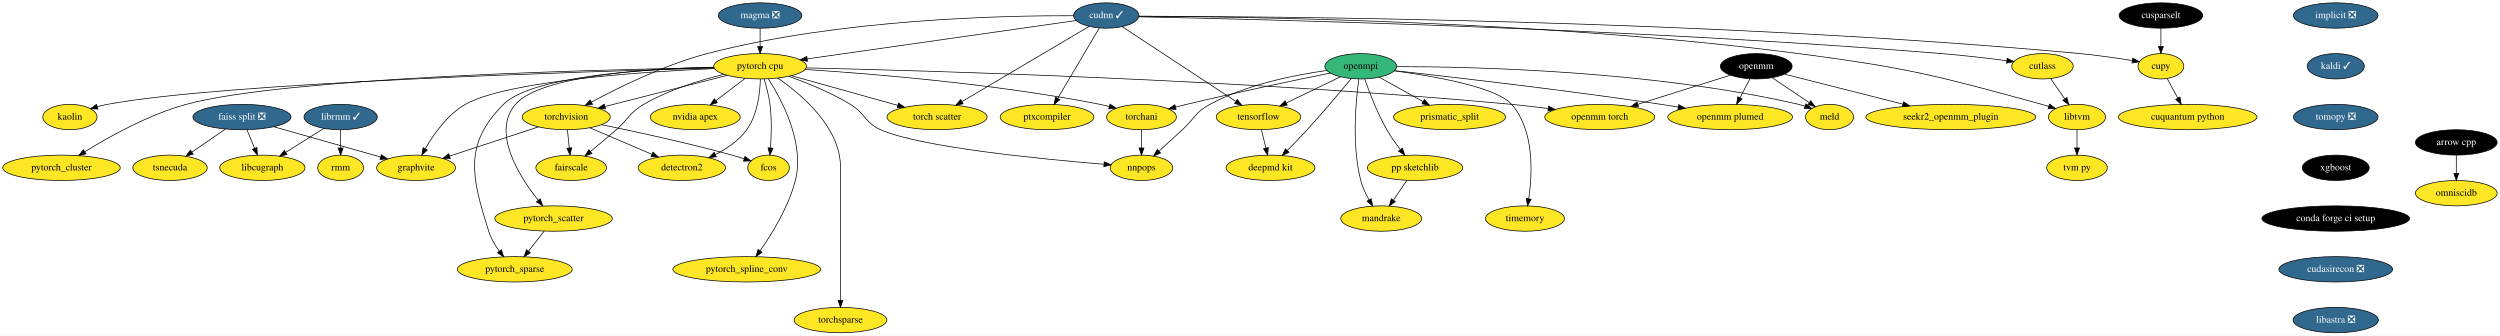
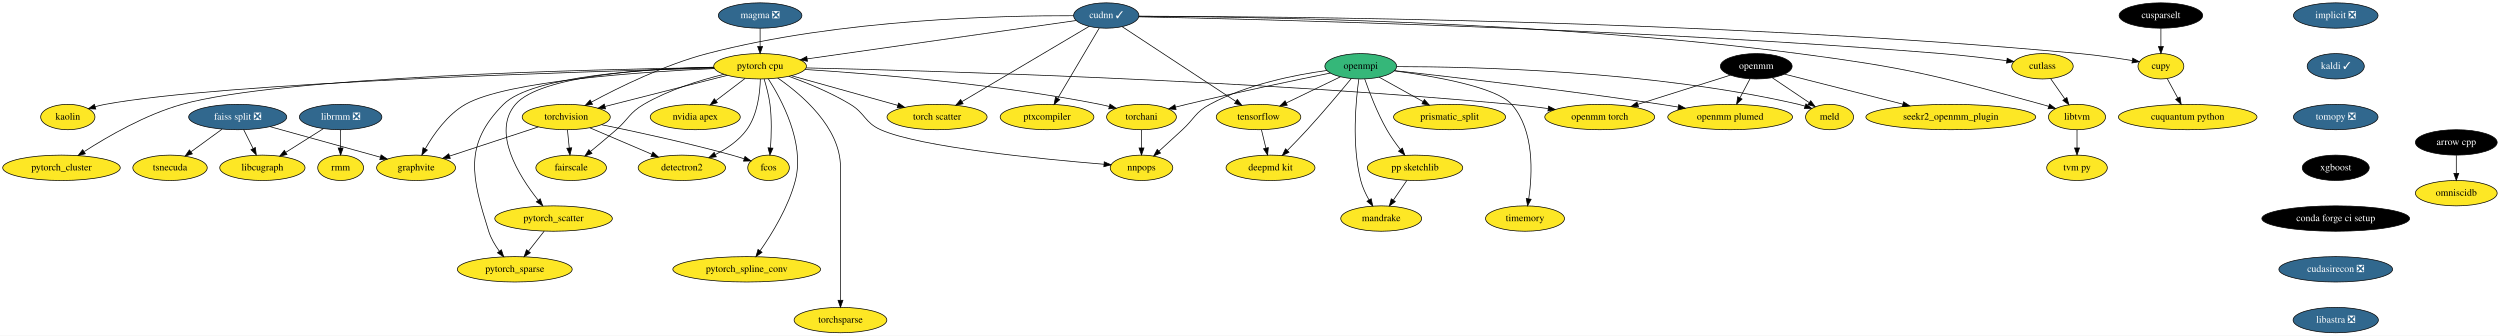
<svg xmlns="http://www.w3.org/2000/svg" xmlns:xlink="http://www.w3.org/1999/xlink" width="3546pt" height="476pt" viewBox="0.00 0.00 3546.19 476.00">
  <g id="graph0" class="graph" transform="scale(1 1) rotate(0) translate(4 472)">
    <polygon fill="white" stroke="transparent" points="-4,4 -4,-472 3542.19,-472 3542.19,4 -4,4" />
    <g id="node1" class="node">
      <g id="a_node1">
        <a xlink:href="https://github.com/conda-forge/arrow-cpp-feedstock" xlink:title="arrow cpp">
          <ellipse fill="#000000" stroke="black" cx="3480.19" cy="-270" rx="58" ry="18" />
          <text text-anchor="middle" x="3480.19" y="-266.3" font-family="Times,serif" font-size="14.00" fill="white">arrow cpp</text>
        </a>
      </g>
    </g>
    <g id="node2" class="node">
      <g id="a_node2">
        <a xlink:href="https://github.com/conda-forge/omniscidb-feedstock" xlink:title="omniscidb">
          <ellipse fill="#fde725" stroke="black" cx="3480.19" cy="-198" rx="58" ry="18" />
          <text text-anchor="middle" x="3480.19" y="-194.3" font-family="Times,serif" font-size="14.00">omniscidb</text>
        </a>
      </g>
    </g>
    <g id="edge1" class="edge">
      <path fill="none" stroke="black" d="M3480.19,-251.7C3480.19,-243.98 3480.19,-234.71 3480.19,-226.11" />
      <polygon fill="black" stroke="black" points="3483.69,-226.1 3480.19,-216.1 3476.69,-226.1 3483.69,-226.1" />
    </g>
    <g id="node3" class="node">
      <g id="a_node3">
        <a xlink:href="https://github.com/conda-forge/implicit-feedstock/pull/47" xlink:title="implicit ❎">
          <ellipse fill="#31688e" stroke="black" cx="3309.19" cy="-450" rx="60" ry="18" />
          <text text-anchor="middle" x="3309.19" y="-446.3" font-family="Times,serif" font-size="14.00" fill="white">implicit ❎</text>
        </a>
      </g>
    </g>
    <g id="node4" class="node">
      <g id="a_node4">
        <a xlink:href="https://github.com/conda-forge/kaldi-feedstock/pull/27" xlink:title="kaldi ✓">
          <ellipse fill="#31688e" stroke="black" cx="3309.19" cy="-378" rx="40.5" ry="18" />
          <text text-anchor="middle" x="3309.19" y="-374.3" font-family="Times,serif" font-size="14.00" fill="white">kaldi ✓</text>
        </a>
      </g>
    </g>
    <g id="node5" class="node">
      <g id="a_node5">
        <a xlink:href="https://github.com/conda-forge/tomopy-feedstock/pull/57" xlink:title="tomopy ❎">
          <ellipse fill="#31688e" stroke="black" cx="3309.19" cy="-306" rx="60" ry="18" />
          <text text-anchor="middle" x="3309.19" y="-302.3" font-family="Times,serif" font-size="14.00" fill="white">tomopy ❎</text>
        </a>
      </g>
    </g>
    <g id="node17" class="node">
      <g id="a_node17">
        <a xlink:href="https://github.com/conda-forge/xgboost-feedstock" xlink:title="xgboost">
          <ellipse fill="#000000" stroke="black" cx="3309.19" cy="-234" rx="47.5" ry="18" />
          <text text-anchor="middle" x="3309.19" y="-230.3" font-family="Times,serif" font-size="14.00" fill="white">xgboost</text>
        </a>
      </g>
    </g>
    <g id="node6" class="node">
      <g id="a_node6">
        <a xlink:href="https://github.com/conda-forge/openmpi-feedstock" xlink:title="openmpi">
          <ellipse fill="#35b779" stroke="black" cx="1926.19" cy="-378" rx="50.89" ry="18" />
          <text text-anchor="middle" x="1926.19" y="-374.3" font-family="Times,serif" font-size="14.00">openmpi</text>
        </a>
      </g>
    </g>
    <g id="node7" class="node">
      <g id="a_node7">
        <a xlink:href="https://github.com/conda-forge/tensorflow-feedstock" xlink:title="tensorflow">
          <ellipse fill="#fde725" stroke="black" cx="1781.19" cy="-306" rx="60" ry="18" />
          <text text-anchor="middle" x="1781.19" y="-302.3" font-family="Times,serif" font-size="14.00">tensorflow</text>
        </a>
      </g>
    </g>
    <g id="edge4" class="edge">
      <path fill="none" stroke="black" d="M1897.2,-363C1875.24,-352.4 1844.82,-337.72 1820.65,-326.05" />
      <polygon fill="black" stroke="black" points="1821.91,-322.77 1811.38,-321.58 1818.87,-329.07 1821.91,-322.77" />
    </g>
    <g id="node8" class="node">
      <g id="a_node8">
        <a xlink:href="https://github.com/conda-forge/deepmd-kit-feedstock" xlink:title="deepmd kit">
          <ellipse fill="#fde725" stroke="black" cx="1798.19" cy="-234" rx="63.09" ry="18" />
          <text text-anchor="middle" x="1798.19" y="-230.3" font-family="Times,serif" font-size="14.00">deepmd kit</text>
        </a>
      </g>
    </g>
    <g id="edge5" class="edge">
      <path fill="none" stroke="black" d="M1912.79,-360.63C1897.86,-342.55 1872.83,-312.73 1850.19,-288 1841.22,-278.2 1831.03,-267.69 1822.07,-258.64" />
      <polygon fill="black" stroke="black" points="1824.42,-256.04 1814.89,-251.42 1819.46,-260.98 1824.42,-256.04" />
    </g>
    <g id="node9" class="node">
      <g id="a_node9">
        <a xlink:href="https://github.com/conda-forge/prismatic_split-feedstock" xlink:title="prismatic_split">
          <ellipse fill="#fde725" stroke="black" cx="2052.19" cy="-306" rx="79.5" ry="18" />
          <text text-anchor="middle" x="2052.19" y="-302.3" font-family="Times,serif" font-size="14.00">prismatic_split</text>
        </a>
      </g>
    </g>
    <g id="edge6" class="edge">
      <path fill="none" stroke="black" d="M1952.3,-362.5C1970.3,-352.49 1994.51,-339.05 2014.59,-327.89" />
      <polygon fill="black" stroke="black" points="2016.44,-330.87 2023.48,-322.95 2013.04,-324.75 2016.44,-330.87" />
    </g>
    <g id="node10" class="node">
      <g id="a_node10">
        <a xlink:href="https://github.com/conda-forge/pp-sketchlib-feedstock" xlink:title="pp sketchlib">
          <ellipse fill="#fde725" stroke="black" cx="2003.19" cy="-234" rx="67.69" ry="18" />
          <text text-anchor="middle" x="2003.19" y="-230.3" font-family="Times,serif" font-size="14.00">pp sketchlib</text>
        </a>
      </g>
    </g>
    <g id="edge7" class="edge">
      <path fill="none" stroke="black" d="M1931.81,-360C1938.2,-341.64 1949.55,-311.81 1963.19,-288 1968.69,-278.4 1975.69,-268.54 1982.3,-259.98" />
      <polygon fill="black" stroke="black" points="1985.23,-261.91 1988.69,-251.9 1979.74,-257.56 1985.23,-261.91" />
    </g>
    <g id="node11" class="node">
      <g id="a_node11">
        <a xlink:href="https://github.com/conda-forge/torchani-feedstock" xlink:title="torchani">
          <ellipse fill="#fde725" stroke="black" cx="1615.19" cy="-306" rx="49.5" ry="18" />
          <text text-anchor="middle" x="1615.19" y="-302.3" font-family="Times,serif" font-size="14.00">torchani</text>
        </a>
      </g>
    </g>
    <g id="edge8" class="edge">
      <path fill="none" stroke="black" d="M1883.21,-368.43C1833.83,-358.44 1750.41,-341.09 1679.19,-324 1674.15,-322.79 1668.9,-321.48 1663.67,-320.14" />
      <polygon fill="black" stroke="black" points="1664.26,-316.68 1653.7,-317.55 1662.5,-323.45 1664.26,-316.68" />
    </g>
    <g id="node12" class="node">
      <g id="a_node12">
        <a xlink:href="https://github.com/conda-forge/openmm-plumed-feedstock" xlink:title="openmm plumed">
          <ellipse fill="#fde725" stroke="black" cx="2450.19" cy="-306" rx="88.5" ry="18" />
          <text text-anchor="middle" x="2450.19" y="-302.3" font-family="Times,serif" font-size="14.00">openmm plumed</text>
        </a>
      </g>
    </g>
    <g id="edge9" class="edge">
      <path fill="none" stroke="black" d="M1973.89,-371.82C2052.76,-363.09 2215.26,-344.38 2352.19,-324 2360.09,-322.83 2368.32,-321.52 2376.52,-320.17" />
      <polygon fill="black" stroke="black" points="2377.19,-323.61 2386.48,-318.51 2376.04,-316.7 2377.19,-323.61" />
    </g>
    <g id="node13" class="node">
      <g id="a_node13">
        <a xlink:href="https://github.com/conda-forge/meld-feedstock" xlink:title="meld">
          <ellipse fill="#fde725" stroke="black" cx="2591.19" cy="-306" rx="34" ry="18" />
          <text text-anchor="middle" x="2591.19" y="-302.3" font-family="Times,serif" font-size="14.00">meld</text>
        </a>
      </g>
    </g>
    <g id="edge10" class="edge">
      <path fill="none" stroke="black" d="M1977.25,-377.49C2084.36,-377.48 2339.76,-371.9 2547.19,-324 2550.21,-323.3 2553.29,-322.44 2556.36,-321.48" />
      <polygon fill="black" stroke="black" points="2557.68,-324.73 2565.98,-318.14 2555.39,-318.11 2557.68,-324.73" />
    </g>
    <g id="node14" class="node">
      <g id="a_node14">
        <a xlink:href="https://github.com/conda-forge/timemory-feedstock" xlink:title="timemory">
          <ellipse fill="#fde725" stroke="black" cx="2159.19" cy="-162" rx="56" ry="18" />
          <text text-anchor="middle" x="2159.19" y="-158.3" font-family="Times,serif" font-size="14.00">timemory</text>
        </a>
      </g>
    </g>
    <g id="edge11" class="edge">
      <path fill="none" stroke="black" d="M1973.65,-371.53C2029.82,-364.04 2118.48,-348.62 2140.19,-324 2172.75,-287.08 2169.69,-225.45 2164.48,-190.12" />
      <polygon fill="black" stroke="black" points="2167.9,-189.35 2162.83,-180.05 2161,-190.48 2167.9,-189.35" />
    </g>
    <g id="node15" class="node">
      <g id="a_node15">
        <a xlink:href="https://github.com/conda-forge/mandrake-feedstock" xlink:title="mandrake">
          <ellipse fill="#fde725" stroke="black" cx="1955.19" cy="-162" rx="57.39" ry="18" />
          <text text-anchor="middle" x="1955.19" y="-158.3" font-family="Times,serif" font-size="14.00">mandrake</text>
        </a>
      </g>
    </g>
    <g id="edge12" class="edge">
      <path fill="none" stroke="black" d="M1923.44,-359.73C1919.28,-329.87 1913.17,-266.91 1926.19,-216 1928.64,-206.45 1933.19,-196.76 1937.99,-188.33" />
      <polygon fill="black" stroke="black" points="1941,-190.11 1943.19,-179.74 1935.01,-186.49 1941,-190.11" />
    </g>
    <g id="node16" class="node">
      <g id="a_node16">
        <a xlink:href="https://github.com/conda-forge/nnpops-feedstock" xlink:title="nnpops">
          <ellipse fill="#fde725" stroke="black" cx="1615.19" cy="-234" rx="44.39" ry="18" />
          <text text-anchor="middle" x="1615.19" y="-230.3" font-family="Times,serif" font-size="14.00">nnpops</text>
        </a>
      </g>
    </g>
    <g id="edge13" class="edge">
      <path fill="none" stroke="black" d="M1878.24,-372.08C1833.16,-365.89 1764.93,-352.41 1712.19,-324 1691.42,-312.81 1690.57,-303.96 1673.19,-288 1662.31,-278 1650.24,-266.97 1639.95,-257.57" />
      <polygon fill="black" stroke="black" points="1642.22,-254.9 1632.47,-250.75 1637.5,-260.07 1642.22,-254.9" />
    </g>
    <g id="edge14" class="edge">
      <path fill="none" stroke="black" d="M1785.39,-287.7C1787.29,-279.9 1789.57,-270.51 1791.68,-261.83" />
      <polygon fill="black" stroke="black" points="1795.08,-262.65 1794.04,-252.1 1788.28,-261 1795.08,-262.65" />
    </g>
    <g id="edge15" class="edge">
      <path fill="none" stroke="black" d="M1991.57,-216.05C1985.85,-207.71 1978.84,-197.49 1972.51,-188.25" />
      <polygon fill="black" stroke="black" points="1975.25,-186.06 1966.71,-179.79 1969.47,-190.02 1975.25,-186.06" />
    </g>
    <g id="edge16" class="edge">
      <path fill="none" stroke="black" d="M1615.19,-287.7C1615.19,-279.98 1615.19,-270.71 1615.19,-262.11" />
      <polygon fill="black" stroke="black" points="1618.69,-262.1 1615.19,-252.1 1611.69,-262.1 1618.69,-262.1" />
    </g>
    <g id="node23" class="node">
      <g id="a_node23">
        <a xlink:href="https://github.com/conda-forge/conda-forge-ci-setup-feedstock" xlink:title="conda forge ci setup">
          <ellipse fill="#000000" stroke="black" cx="3309.19" cy="-162" rx="104.78" ry="18" />
          <text text-anchor="middle" x="3309.19" y="-158.3" font-family="Times,serif" font-size="14.00" fill="white">conda forge ci setup</text>
        </a>
      </g>
    </g>
    <g id="node18" class="node">
      <g id="a_node18">
        <a xlink:href="https://github.com/conda-forge/torchvision-feedstock" xlink:title="torchvision">
          <ellipse fill="#fde725" stroke="black" cx="799.19" cy="-306" rx="62.5" ry="18" />
          <text text-anchor="middle" x="799.19" y="-302.3" font-family="Times,serif" font-size="14.00">torchvision</text>
        </a>
      </g>
    </g>
    <g id="node19" class="node">
      <g id="a_node19">
        <a xlink:href="https://github.com/conda-forge/detectron2-feedstock" xlink:title="detectron2">
          <ellipse fill="#fde725" stroke="black" cx="963.19" cy="-234" rx="61.99" ry="18" />
          <text text-anchor="middle" x="963.19" y="-230.3" font-family="Times,serif" font-size="14.00">detectron2</text>
        </a>
      </g>
    </g>
    <g id="edge18" class="edge">
      <path fill="none" stroke="black" d="M832.78,-290.67C858.18,-279.82 893.23,-264.86 920.6,-253.18" />
      <polygon fill="black" stroke="black" points="922.11,-256.34 929.93,-249.2 919.36,-249.9 922.11,-256.34" />
    </g>
    <g id="node20" class="node">
      <g id="a_node20">
        <a xlink:href="https://github.com/conda-forge/fcos-feedstock" xlink:title="fcos">
          <ellipse fill="#fde725" stroke="black" cx="1086.19" cy="-234" rx="29.5" ry="18" />
          <text text-anchor="middle" x="1086.19" y="-230.3" font-family="Times,serif" font-size="14.00">fcos</text>
        </a>
      </g>
    </g>
    <g id="edge19" class="edge">
      <path fill="none" stroke="black" d="M849.5,-295.08C897.32,-285.32 971.09,-269.39 1034.19,-252 1039.88,-250.43 1045.87,-248.62 1051.69,-246.78" />
      <polygon fill="black" stroke="black" points="1052.78,-250.11 1061.21,-243.69 1050.62,-243.45 1052.78,-250.11" />
    </g>
    <g id="node21" class="node">
      <g id="a_node21">
        <a xlink:href="https://github.com/conda-forge/fairscale-feedstock" xlink:title="fairscale">
          <ellipse fill="#fde725" stroke="black" cx="806.19" cy="-234" rx="50.09" ry="18" />
          <text text-anchor="middle" x="806.19" y="-230.3" font-family="Times,serif" font-size="14.00">fairscale</text>
        </a>
      </g>
    </g>
    <g id="edge20" class="edge">
      <path fill="none" stroke="black" d="M800.92,-287.7C801.69,-279.98 802.62,-270.71 803.48,-262.11" />
      <polygon fill="black" stroke="black" points="806.97,-262.4 804.48,-252.1 800,-261.71 806.97,-262.4" />
    </g>
    <g id="node22" class="node">
      <g id="a_node22">
        <a xlink:href="https://github.com/conda-forge/graphvite-feedstock" xlink:title="graphvite">
          <ellipse fill="#fde725" stroke="black" cx="586.19" cy="-234" rx="56" ry="18" />
          <text text-anchor="middle" x="586.19" y="-230.3" font-family="Times,serif" font-size="14.00">graphvite</text>
        </a>
      </g>
    </g>
    <g id="edge21" class="edge">
      <path fill="none" stroke="black" d="M759.63,-292C724.07,-280.31 671.76,-263.12 633.9,-250.68" />
      <polygon fill="black" stroke="black" points="634.71,-247.26 624.11,-247.46 632.52,-253.91 634.71,-247.26" />
    </g>
    <g id="node24" class="node">
      <g id="a_node24">
        <a xlink:href="https://github.com/conda-forge/cudasirecon-feedstock/pull/11" xlink:title="cudasirecon ❎">
          <ellipse fill="#31688e" stroke="black" cx="3309.19" cy="-90" rx="80.69" ry="18" />
          <text text-anchor="middle" x="3309.19" y="-86.3" font-family="Times,serif" font-size="14.00" fill="white">cudasirecon ❎</text>
        </a>
      </g>
    </g>
    <g id="node51" class="node">
      <g id="a_node51">
        <a xlink:href="https://github.com/conda-forge/libastra-feedstock/pull/9" xlink:title="libastra ❎">
          <ellipse fill="#31688e" stroke="black" cx="3309.19" cy="-18" rx="60.5" ry="18" />
          <text text-anchor="middle" x="3309.19" y="-14.3" font-family="Times,serif" font-size="14.00" fill="white">libastra ❎</text>
        </a>
      </g>
    </g>
    <g id="node25" class="node">
      <g id="a_node25">
        <a xlink:href="https://github.com/conda-forge/pytorch-cpu-feedstock" xlink:title="pytorch cpu">
          <ellipse fill="#fde725" stroke="black" cx="1074.19" cy="-378" rx="65.79" ry="18" />
          <text text-anchor="middle" x="1074.19" y="-374.3" font-family="Times,serif" font-size="14.00">pytorch cpu</text>
        </a>
      </g>
    </g>
    <g id="edge24" class="edge">
      <path fill="none" stroke="black" d="M1137.88,-373.48C1230.62,-367.56 1407.95,-353.28 1556.19,-324 1560.55,-323.14 1565.04,-322.11 1569.52,-320.99" />
      <polygon fill="black" stroke="black" points="1570.47,-324.36 1579.24,-318.42 1568.68,-317.59 1570.47,-324.36" />
    </g>
    <g id="edge25" class="edge">
      <path fill="none" stroke="black" d="M1114.92,-363.74C1140.85,-354.44 1174.63,-340.7 1202.19,-324 1223.51,-311.08 1222.43,-298.16 1245.19,-288 1300.77,-263.2 1473.54,-246.29 1561.93,-239.02" />
      <polygon fill="black" stroke="black" points="1562.34,-242.5 1572.02,-238.2 1561.77,-235.52 1562.34,-242.5" />
    </g>
    <g id="edge26" class="edge">
      <path fill="none" stroke="black" d="M1027.85,-365.2C979.92,-353 905.09,-333.96 854.2,-321" />
      <polygon fill="black" stroke="black" points="854.9,-317.57 844.35,-318.49 853.18,-324.35 854.9,-317.57" />
    </g>
    <g id="edge27" class="edge">
      <path fill="none" stroke="black" d="M1074.53,-359.94C1074.08,-340.71 1070.72,-309.33 1055.19,-288 1044.13,-272.8 1027.28,-261.3 1011.01,-252.96" />
      <polygon fill="black" stroke="black" points="1012.08,-249.59 1001.55,-248.42 1009.04,-255.9 1012.08,-249.59" />
    </g>
    <g id="edge28" class="edge">
      <path fill="none" stroke="black" d="M1079.87,-360.04C1083.01,-349.74 1086.6,-336.27 1088.19,-324 1090.86,-303.44 1090.18,-279.99 1088.93,-262.32" />
      <polygon fill="black" stroke="black" points="1092.41,-261.83 1088.11,-252.14 1085.43,-262.39 1092.41,-261.83" />
    </g>
    <g id="edge29" class="edge">
      <path fill="none" stroke="black" d="M1023.09,-366.66C989.22,-358.39 944.67,-344.69 909.19,-324 888.82,-312.11 887.95,-303.53 870.19,-288 858.4,-277.68 845.09,-266.58 833.67,-257.21" />
      <polygon fill="black" stroke="black" points="835.7,-254.35 825.74,-250.74 831.27,-259.77 835.7,-254.35" />
    </g>
    <g id="edge30" class="edge">
      <path fill="none" stroke="black" d="M1009.57,-374.74C907.67,-370.21 715.15,-357.39 656.19,-324 630.68,-309.55 611.13,-281.73 599.26,-261.02" />
      <polygon fill="black" stroke="black" points="602.23,-259.16 594.35,-252.08 596.1,-262.53 602.23,-259.16" />
    </g>
    <g id="node26" class="node">
      <g id="a_node26">
        <a xlink:href="https://github.com/conda-forge/nvidia-apex-feedstock" xlink:title="nvidia apex">
          <ellipse fill="#fde725" stroke="black" cx="982.19" cy="-306" rx="63.89" ry="18" />
          <text text-anchor="middle" x="982.19" y="-302.3" font-family="Times,serif" font-size="14.00">nvidia apex</text>
        </a>
      </g>
    </g>
    <g id="edge31" class="edge">
      <path fill="none" stroke="black" d="M1052.85,-360.76C1040.55,-351.4 1024.89,-339.49 1011.45,-329.26" />
      <polygon fill="black" stroke="black" points="1013.49,-326.42 1003.41,-323.15 1009.25,-331.99 1013.49,-326.42" />
    </g>
    <g id="node27" class="node">
      <g id="a_node27">
        <a xlink:href="https://github.com/conda-forge/pytorch_cluster-feedstock" xlink:title="pytorch_cluster">
          <ellipse fill="#fde725" stroke="black" cx="83.19" cy="-234" rx="83.39" ry="18" />
          <text text-anchor="middle" x="83.19" y="-230.3" font-family="Times,serif" font-size="14.00">pytorch_cluster</text>
        </a>
      </g>
    </g>
    <g id="edge32" class="edge">
-       <path fill="none" stroke="black" d="M1008.67,-376.09C841.19,-373.24 400.78,-362.22 260.19,-324 206.87,-309.5 150.77,-278.15 116.38,-256.81" />
-       <polygon fill="black" stroke="black" points="118.02,-253.71 107.69,-251.35 114.3,-259.64 118.02,-253.71" />
+       <path fill="none" stroke="black" d="M1008.77,-376.25C840.44,-373.75 395.72,-363.51 254.19,-324 202.63,-309.61 148.74,-278.45 115.56,-257.1" />
+       <polygon fill="black" stroke="black" points="117.06,-253.9 106.77,-251.36 113.23,-259.76 117.06,-253.9" />
    </g>
    <g id="node28" class="node">
      <g id="a_node28">
        <a xlink:href="https://github.com/conda-forge/pytorch_scatter-feedstock" xlink:title="pytorch_scatter">
          <ellipse fill="#fde725" stroke="black" cx="781.19" cy="-162" rx="83.39" ry="18" />
          <text text-anchor="middle" x="781.19" y="-158.3" font-family="Times,serif" font-size="14.00">pytorch_scatter</text>
        </a>
      </g>
    </g>
    <g id="edge33" class="edge">
      <path fill="none" stroke="black" d="M1008.54,-376.73C918.22,-374.8 762.73,-365.38 727.19,-324 693.19,-284.41 732.02,-222.6 759.23,-188.22" />
      <polygon fill="black" stroke="black" points="762.24,-190.07 765.84,-180.1 756.81,-185.65 762.24,-190.07" />
    </g>
    <g id="node29" class="node">
      <g id="a_node29">
        <a xlink:href="https://github.com/conda-forge/pytorch_spline_conv-feedstock" xlink:title="pytorch_spline_conv">
          <ellipse fill="#fde725" stroke="black" cx="1055.19" cy="-90" rx="104.78" ry="18" />
          <text text-anchor="middle" x="1055.19" y="-86.3" font-family="Times,serif" font-size="14.00">pytorch_spline_conv</text>
        </a>
      </g>
    </g>
    <g id="edge34" class="edge">
      <path fill="none" stroke="black" d="M1085.81,-360.23C1104.52,-331.14 1137.92,-269.28 1124.19,-216 1114.55,-178.59 1091.07,-140.4 1074.18,-116.24" />
      <polygon fill="black" stroke="black" points="1076.96,-114.11 1068.29,-108.01 1071.26,-118.18 1076.96,-114.11" />
    </g>
    <g id="node30" class="node">
      <g id="a_node30">
        <a xlink:href="https://github.com/conda-forge/pytorch_sparse-feedstock" xlink:title="pytorch_sparse">
          <ellipse fill="#fde725" stroke="black" cx="726.19" cy="-90" rx="81.49" ry="18" />
          <text text-anchor="middle" x="726.19" y="-86.3" font-family="Times,serif" font-size="14.00">pytorch_sparse</text>
        </a>
      </g>
    </g>
    <g id="edge35" class="edge">
      <path fill="none" stroke="black" d="M1008.52,-376.52C915.19,-374.38 750.95,-364.75 710.19,-324 653.23,-267.05 665.03,-220.83 689.19,-144 692.37,-133.88 698.25,-124.01 704.39,-115.59" />
      <polygon fill="black" stroke="black" points="707.16,-117.73 710.54,-107.69 701.64,-113.43 707.16,-117.73" />
    </g>
    <g id="node31" class="node">
      <g id="a_node31">
        <a xlink:href="https://github.com/conda-forge/openmm-torch-feedstock" xlink:title="openmm torch">
          <ellipse fill="#fde725" stroke="black" cx="2265.19" cy="-306" rx="78" ry="18" />
          <text text-anchor="middle" x="2265.19" y="-302.3" font-family="Times,serif" font-size="14.00">openmm torch</text>
        </a>
      </g>
    </g>
    <g id="edge36" class="edge">
      <path fill="none" stroke="black" d="M1139.53,-375.7C1306.47,-371.94 1762.18,-359.04 2140.19,-324 2156.9,-322.45 2174.8,-320.31 2191.68,-318.06" />
      <polygon fill="black" stroke="black" points="2192.6,-321.47 2202.04,-316.66 2191.66,-314.53 2192.6,-321.47" />
    </g>
    <g id="node32" class="node">
      <g id="a_node32">
        <a xlink:href="https://github.com/conda-forge/torchsparse-feedstock" xlink:title="torchsparse">
          <ellipse fill="#fde725" stroke="black" cx="1188.19" cy="-18" rx="65.79" ry="18" />
          <text text-anchor="middle" x="1188.19" y="-14.3" font-family="Times,serif" font-size="14.00">torchsparse</text>
        </a>
      </g>
    </g>
    <g id="edge37" class="edge">
      <path fill="none" stroke="black" d="M1099.21,-361.35C1132.77,-338.21 1188.19,-291.43 1188.19,-235 1188.19,-235 1188.19,-235 1188.19,-161 1188.19,-121 1188.19,-74.65 1188.19,-46.08" />
      <polygon fill="black" stroke="black" points="1191.69,-46.05 1188.19,-36.05 1184.69,-46.05 1191.69,-46.05" />
    </g>
    <g id="node33" class="node">
      <g id="a_node33">
        <a xlink:href="https://github.com/conda-forge/torch-scatter-feedstock" xlink:title="torch scatter">
          <ellipse fill="#fde725" stroke="black" cx="1325.19" cy="-306" rx="71" ry="18" />
          <text text-anchor="middle" x="1325.19" y="-302.3" font-family="Times,serif" font-size="14.00">torch scatter</text>
        </a>
      </g>
    </g>
    <g id="edge38" class="edge">
      <path fill="none" stroke="black" d="M1118.49,-364.65C1160.58,-352.91 1224.02,-335.22 1269.51,-322.53" />
      <polygon fill="black" stroke="black" points="1270.53,-325.88 1279.22,-319.82 1268.65,-319.14 1270.53,-325.88" />
    </g>
    <g id="node34" class="node">
      <g id="a_node34">
        <a xlink:href="https://github.com/conda-forge/kaolin-feedstock" xlink:title="kaolin">
-           <ellipse fill="#fde725" stroke="black" cx="95.19" cy="-306" rx="38.5" ry="18" />
-           <text text-anchor="middle" x="95.19" y="-302.3" font-family="Times,serif" font-size="14.00">kaolin</text>
+           <ellipse fill="#fde725" stroke="black" cx="92.19" cy="-306" rx="38.5" ry="18" />
+           <text text-anchor="middle" x="92.19" y="-302.3" font-family="Times,serif" font-size="14.00">kaolin</text>
        </a>
      </g>
    </g>
    <g id="edge39" class="edge">
-       <path fill="none" stroke="black" d="M1009.07,-375.41C826.75,-370.64 313.73,-354.77 148.19,-324 143.51,-323.13 138.67,-321.96 133.9,-320.65" />
-       <polygon fill="black" stroke="black" points="134.87,-317.29 124.29,-317.79 132.87,-324 134.87,-317.29" />
+       <path fill="none" stroke="black" d="M1009.19,-375.43C826.56,-370.69 311.37,-354.87 145.19,-324 140.51,-323.13 135.67,-321.97 130.9,-320.65" />
+       <polygon fill="black" stroke="black" points="131.87,-317.29 121.29,-317.79 129.87,-324 131.87,-317.29" />
    </g>
    <g id="edge40" class="edge">
      <path fill="none" stroke="black" d="M767.88,-144.05C761.19,-135.54 752.96,-125.07 745.59,-115.68" />
      <polygon fill="black" stroke="black" points="748.31,-113.49 739.38,-107.79 742.81,-117.81 748.31,-113.49" />
    </g>
    <g id="node35" class="node">
      <g id="a_node35">
        <a xlink:href="https://github.com/conda-forge/openmm-feedstock" xlink:title="openmm">
          <ellipse fill="#000000" stroke="black" cx="2487.19" cy="-378" rx="50.89" ry="18" />
          <text text-anchor="middle" x="2487.19" y="-374.3" font-family="Times,serif" font-size="14.00" fill="white">openmm</text>
        </a>
      </g>
    </g>
    <g id="edge41" class="edge">
      <path fill="none" stroke="black" d="M2478.24,-360.05C2473.98,-352.01 2468.8,-342.2 2464.05,-333.23" />
      <polygon fill="black" stroke="black" points="2467.09,-331.48 2459.32,-324.28 2460.9,-334.75 2467.09,-331.48" />
    </g>
    <g id="edge42" class="edge">
      <path fill="none" stroke="black" d="M2509.76,-361.81C2525.08,-351.5 2545.49,-337.76 2562.04,-326.62" />
      <polygon fill="black" stroke="black" points="2564.44,-329.22 2570.79,-320.74 2560.53,-323.42 2564.44,-329.22" />
    </g>
    <g id="edge43" class="edge">
      <path fill="none" stroke="black" d="M2450.53,-365.44C2414.81,-354.18 2360.07,-336.92 2319.33,-324.07" />
      <polygon fill="black" stroke="black" points="2320.15,-320.66 2309.56,-320.99 2318.04,-327.33 2320.15,-320.66" />
    </g>
    <g id="node36" class="node">
      <g id="a_node36">
        <a xlink:href="https://github.com/conda-forge/seekr2_openmm_plugin-feedstock" xlink:title="seekr2_openmm_plugin">
          <ellipse fill="#fde725" stroke="black" cx="2763.19" cy="-306" rx="120.48" ry="18" />
          <text text-anchor="middle" x="2763.19" y="-302.3" font-family="Times,serif" font-size="14.00">seekr2_openmm_plugin</text>
        </a>
      </g>
    </g>
    <g id="edge44" class="edge">
      <path fill="none" stroke="black" d="M2527.33,-366.82C2571.22,-355.69 2642.32,-337.66 2695,-324.29" />
      <polygon fill="black" stroke="black" points="2696.12,-327.62 2704.95,-321.77 2694.39,-320.84 2696.12,-327.62" />
    </g>
    <g id="node37" class="node">
      <g id="a_node37">
        <a xlink:href="https://github.com/conda-forge/cupy-feedstock" xlink:title="cupy">
          <ellipse fill="#fde725" stroke="black" cx="3061.19" cy="-378" rx="32.5" ry="18" />
          <text text-anchor="middle" x="3061.19" y="-374.3" font-family="Times,serif" font-size="14.00">cupy</text>
        </a>
      </g>
    </g>
    <g id="node38" class="node">
      <g id="a_node38">
        <a xlink:href="https://github.com/conda-forge/cuquantum-python-feedstock" xlink:title="cuquantum python">
          <ellipse fill="#fde725" stroke="black" cx="3099.19" cy="-306" rx="98.28" ry="18" />
          <text text-anchor="middle" x="3099.19" y="-302.3" font-family="Times,serif" font-size="14.00">cuquantum python</text>
        </a>
      </g>
    </g>
    <g id="edge45" class="edge">
      <path fill="none" stroke="black" d="M3070.2,-360.41C3074.68,-352.16 3080.19,-342.01 3085.2,-332.78" />
      <polygon fill="black" stroke="black" points="3088.29,-334.41 3089.99,-323.96 3082.14,-331.07 3088.29,-334.41" />
    </g>
    <g id="node39" class="node">
      <g id="a_node39">
        <a xlink:href="https://github.com/conda-forge/cudnn-feedstock/pull/39" xlink:title="cudnn ✓">
          <ellipse fill="#31688e" stroke="black" cx="1565.19" cy="-450" rx="46.29" ry="18" />
          <text text-anchor="middle" x="1565.19" y="-446.3" font-family="Times,serif" font-size="14.00" fill="white">cudnn ✓</text>
        </a>
      </g>
    </g>
    <g id="edge46" class="edge">
      <path fill="none" stroke="black" d="M1587.9,-434.07C1626.41,-408.76 1704.63,-357.33 1748.85,-328.26" />
      <polygon fill="black" stroke="black" points="1751.05,-331.01 1757.48,-322.59 1747.2,-325.16 1751.05,-331.01" />
    </g>
    <g id="edge47" class="edge">
      <path fill="none" stroke="black" d="M1518.83,-449.7C1421.06,-450.08 1187.28,-445.24 999.19,-396 938.95,-380.23 873.88,-348.18 834.85,-327.16" />
      <polygon fill="black" stroke="black" points="836.44,-324.04 825.98,-322.33 833.09,-330.19 836.44,-324.04" />
    </g>
    <g id="edge48" class="edge">
      <path fill="none" stroke="black" d="M1522.48,-442.91C1436.79,-430.69 1243.37,-403.12 1140.86,-388.5" />
      <polygon fill="black" stroke="black" points="1141.33,-385.04 1130.93,-387.09 1140.34,-391.97 1141.33,-385.04" />
    </g>
    <g id="edge49" class="edge">
      <path fill="none" stroke="black" d="M1540.86,-434.6C1498.23,-409.38 1409.89,-357.11 1360.52,-327.9" />
      <polygon fill="black" stroke="black" points="1362.16,-324.81 1351.78,-322.73 1358.6,-330.83 1362.16,-324.81" />
    </g>
    <g id="edge50" class="edge">
      <path fill="none" stroke="black" d="M1611.51,-449.04C1786.49,-448.81 2423.88,-444.48 2946.19,-396 2971,-393.7 2998.62,-389.66 3020.58,-386.1" />
      <polygon fill="black" stroke="black" points="3021.26,-389.54 3030.55,-384.45 3020.11,-382.63 3021.26,-389.54" />
    </g>
    <g id="node40" class="node">
      <g id="a_node40">
        <a xlink:href="https://github.com/conda-forge/libtvm-feedstock" xlink:title="libtvm">
          <ellipse fill="#fde725" stroke="black" cx="2942.19" cy="-306" rx="40.5" ry="18" />
          <text text-anchor="middle" x="2942.19" y="-302.3" font-family="Times,serif" font-size="14.00">libtvm</text>
        </a>
      </g>
    </g>
    <g id="edge51" class="edge">
      <path fill="none" stroke="black" d="M1611.44,-448.99C1752.44,-448.43 2189.13,-442.75 2547.19,-396 2702.51,-375.72 2741.1,-365.29 2892.19,-324 2895.38,-323.13 2898.65,-322.17 2901.94,-321.16" />
      <polygon fill="black" stroke="black" points="2903.25,-324.41 2911.7,-318.03 2901.11,-317.75 2903.25,-324.41" />
    </g>
    <g id="node41" class="node">
      <g id="a_node41">
        <a xlink:href="https://github.com/conda-forge/cutlass-feedstock" xlink:title="cutlass">
          <ellipse fill="#fde725" stroke="black" cx="2893.19" cy="-378" rx="43.59" ry="18" />
          <text text-anchor="middle" x="2893.19" y="-374.3" font-family="Times,serif" font-size="14.00">cutlass</text>
        </a>
      </g>
    </g>
    <g id="edge52" class="edge">
      <path fill="none" stroke="black" d="M1611.3,-448.16C1769.9,-445 2307.62,-432.15 2750.19,-396 2780.91,-393.49 2815.19,-389.46 2842.49,-385.95" />
      <polygon fill="black" stroke="black" points="2843.13,-389.4 2852.59,-384.63 2842.22,-382.45 2843.13,-389.4" />
    </g>
    <g id="node42" class="node">
      <g id="a_node42">
        <a xlink:href="https://github.com/conda-forge/ptxcompiler-feedstock" xlink:title="ptxcompiler">
          <ellipse fill="#fde725" stroke="black" cx="1481.19" cy="-306" rx="66.5" ry="18" />
          <text text-anchor="middle" x="1481.19" y="-302.3" font-family="Times,serif" font-size="14.00">ptxcompiler</text>
        </a>
      </g>
    </g>
    <g id="edge53" class="edge">
      <path fill="none" stroke="black" d="M1555.23,-432.15C1540.64,-407.49 1513.36,-361.37 1496.3,-332.53" />
      <polygon fill="black" stroke="black" points="1499.25,-330.65 1491.15,-323.82 1493.22,-334.21 1499.25,-330.65" />
    </g>
    <g id="node43" class="node">
      <g id="a_node43">
        <a xlink:href="https://github.com/conda-forge/tvm-py-feedstock" xlink:title="tvm py">
          <ellipse fill="#fde725" stroke="black" cx="2942.19" cy="-234" rx="43" ry="18" />
          <text text-anchor="middle" x="2942.19" y="-230.3" font-family="Times,serif" font-size="14.00">tvm py</text>
        </a>
      </g>
    </g>
    <g id="edge54" class="edge">
      <path fill="none" stroke="black" d="M2942.19,-287.7C2942.19,-279.98 2942.19,-270.71 2942.19,-262.11" />
      <polygon fill="black" stroke="black" points="2945.69,-262.1 2942.19,-252.1 2938.69,-262.1 2945.69,-262.1" />
    </g>
    <g id="edge55" class="edge">
      <path fill="none" stroke="black" d="M2904.8,-360.41C2910.79,-351.87 2918.2,-341.28 2924.84,-331.79" />
      <polygon fill="black" stroke="black" points="2927.8,-333.67 2930.66,-323.47 2922.06,-329.66 2927.8,-333.67" />
    </g>
    <g id="node44" class="node">
      <g id="a_node44">
        <a xlink:href="https://github.com/conda-forge/faiss-split-feedstock/pull/50" xlink:title="faiss split ❎">
-           <ellipse fill="#31688e" stroke="black" cx="339.19" cy="-306" rx="69.59" ry="18" />
-           <text text-anchor="middle" x="339.19" y="-302.3" font-family="Times,serif" font-size="14.00" fill="white">faiss split ❎</text>
+           <ellipse fill="#31688e" stroke="black" cx="333.19" cy="-306" rx="69.59" ry="18" />
+           <text text-anchor="middle" x="333.19" y="-302.3" font-family="Times,serif" font-size="14.00" fill="white">faiss split ❎</text>
        </a>
      </g>
    </g>
    <g id="edge56" class="edge">
-       <path fill="none" stroke="black" d="M384.21,-292.24C427.03,-280.11 491.34,-261.88 535.84,-249.27" />
-       <polygon fill="black" stroke="black" points="536.91,-252.6 545.58,-246.51 535,-245.87 536.91,-252.6" />
+       <path fill="none" stroke="black" d="M379.01,-292.32C423.19,-280.1 489.89,-261.64 535.61,-249" />
+       <polygon fill="black" stroke="black" points="536.61,-252.35 545.32,-246.31 534.75,-245.6 536.61,-252.35" />
    </g>
    <g id="node45" class="node">
      <g id="a_node45">
        <a xlink:href="https://github.com/conda-forge/libcugraph-feedstock" xlink:title="libcugraph">
          <ellipse fill="#fde725" stroke="black" cx="368.19" cy="-234" rx="60.5" ry="18" />
          <text text-anchor="middle" x="368.19" y="-230.3" font-family="Times,serif" font-size="14.00">libcugraph</text>
        </a>
      </g>
    </g>
    <g id="edge57" class="edge">
-       <path fill="none" stroke="black" d="M346.21,-288.05C349.48,-280.18 353.44,-270.62 357.09,-261.79" />
-       <polygon fill="black" stroke="black" points="360.44,-262.85 361.04,-252.28 353.97,-260.17 360.44,-262.85" />
+       <path fill="none" stroke="black" d="M341.67,-288.05C345.69,-280.01 350.59,-270.2 355.08,-261.23" />
+       <polygon fill="black" stroke="black" points="358.21,-262.78 359.55,-252.28 351.95,-259.65 358.21,-262.78" />
    </g>
    <g id="node46" class="node">
      <g id="a_node46">
        <a xlink:href="https://github.com/conda-forge/tsnecuda-feedstock" xlink:title="tsnecuda">
          <ellipse fill="#fde725" stroke="black" cx="237.19" cy="-234" rx="52.79" ry="18" />
          <text text-anchor="middle" x="237.19" y="-230.3" font-family="Times,serif" font-size="14.00">tsnecuda</text>
        </a>
      </g>
    </g>
    <g id="edge58" class="edge">
-       <path fill="none" stroke="black" d="M315.79,-288.94C301.73,-279.29 283.66,-266.89 268.4,-256.41" />
-       <polygon fill="black" stroke="black" points="270.01,-253.28 259.78,-250.5 266.05,-259.05 270.01,-253.28" />
+       <path fill="none" stroke="black" d="M310.93,-288.76C297.9,-279.27 281.28,-267.15 267.12,-256.82" />
+       <polygon fill="black" stroke="black" points="268.82,-253.73 258.68,-250.67 264.7,-259.39 268.82,-253.73" />
    </g>
    <g id="node47" class="node">
      <g id="a_node47">
        <a xlink:href="https://github.com/conda-forge/magma-feedstock/pull/16" xlink:title="magma ❎">
          <ellipse fill="#31688e" stroke="black" cx="1074.19" cy="-450" rx="59.29" ry="18" />
          <text text-anchor="middle" x="1074.19" y="-446.3" font-family="Times,serif" font-size="14.00" fill="white">magma ❎</text>
        </a>
      </g>
    </g>
    <g id="edge59" class="edge">
      <path fill="none" stroke="black" d="M1074.19,-431.7C1074.19,-423.98 1074.19,-414.71 1074.19,-406.11" />
      <polygon fill="black" stroke="black" points="1077.69,-406.1 1074.19,-396.1 1070.69,-406.1 1077.69,-406.1" />
    </g>
    <g id="node48" class="node">
      <g id="a_node48">
        <a xlink:href="https://github.com/conda-forge/cusparselt-feedstock" xlink:title="cusparselt">
          <ellipse fill="#000000" stroke="black" cx="3061.19" cy="-450" rx="59.29" ry="18" />
          <text text-anchor="middle" x="3061.19" y="-446.3" font-family="Times,serif" font-size="14.00" fill="white">cusparselt</text>
        </a>
      </g>
    </g>
    <g id="edge60" class="edge">
      <path fill="none" stroke="black" d="M3061.19,-431.7C3061.19,-423.98 3061.19,-414.71 3061.19,-406.11" />
      <polygon fill="black" stroke="black" points="3064.69,-406.1 3061.19,-396.1 3057.69,-406.1 3064.69,-406.1" />
    </g>
    <g id="node49" class="node">
      <g id="a_node49">
-         <a xlink:href="https://github.com/conda-forge/librmm-feedstock/pull/21" xlink:title="librmm ✓">
-           <ellipse fill="#31688e" stroke="black" cx="479.19" cy="-306" rx="52" ry="18" />
-           <text text-anchor="middle" x="479.19" y="-302.3" font-family="Times,serif" font-size="14.00" fill="white">librmm ✓</text>
+         <a xlink:href="https://github.com/conda-forge/librmm-feedstock/pull/21" xlink:title="librmm ❎">
+           <ellipse fill="#31688e" stroke="black" cx="479.19" cy="-306" rx="58.5" ry="18" />
+           <text text-anchor="middle" x="479.19" y="-302.3" font-family="Times,serif" font-size="14.00" fill="white">librmm ❎</text>
        </a>
      </g>
    </g>
    <g id="edge61" class="edge">
-       <path fill="none" stroke="black" d="M455.38,-289.98C439.65,-280.06 418.81,-266.92 401.45,-255.97" />
-       <polygon fill="black" stroke="black" points="403.06,-252.85 392.73,-250.48 399.33,-258.77 403.06,-252.85" />
+       <path fill="none" stroke="black" d="M454.56,-289.46C438.89,-279.59 418.42,-266.67 401.34,-255.9" />
+       <polygon fill="black" stroke="black" points="403.08,-252.87 392.76,-250.49 399.35,-258.79 403.08,-252.87" />
    </g>
    <g id="node50" class="node">
      <g id="a_node50">
        <a xlink:href="https://github.com/conda-forge/rmm-feedstock" xlink:title="rmm">
          <ellipse fill="#fde725" stroke="black" cx="479.19" cy="-234" rx="32.5" ry="18" />
          <text text-anchor="middle" x="479.19" y="-230.3" font-family="Times,serif" font-size="14.00">rmm</text>
        </a>
      </g>
    </g>
    <g id="edge62" class="edge">
      <path fill="none" stroke="black" d="M479.19,-287.7C479.19,-279.98 479.19,-270.71 479.19,-262.11" />
      <polygon fill="black" stroke="black" points="482.69,-262.1 479.19,-252.1 475.69,-262.1 482.69,-262.1" />
    </g>
  </g>
</svg>
